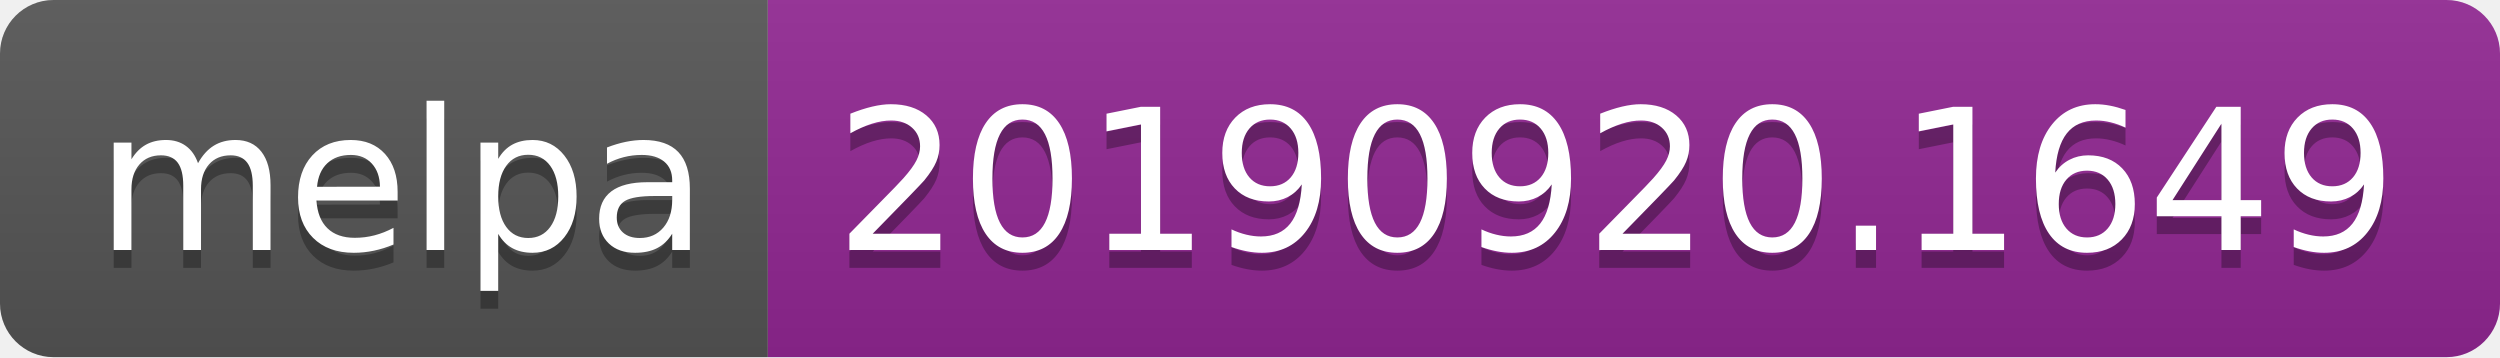
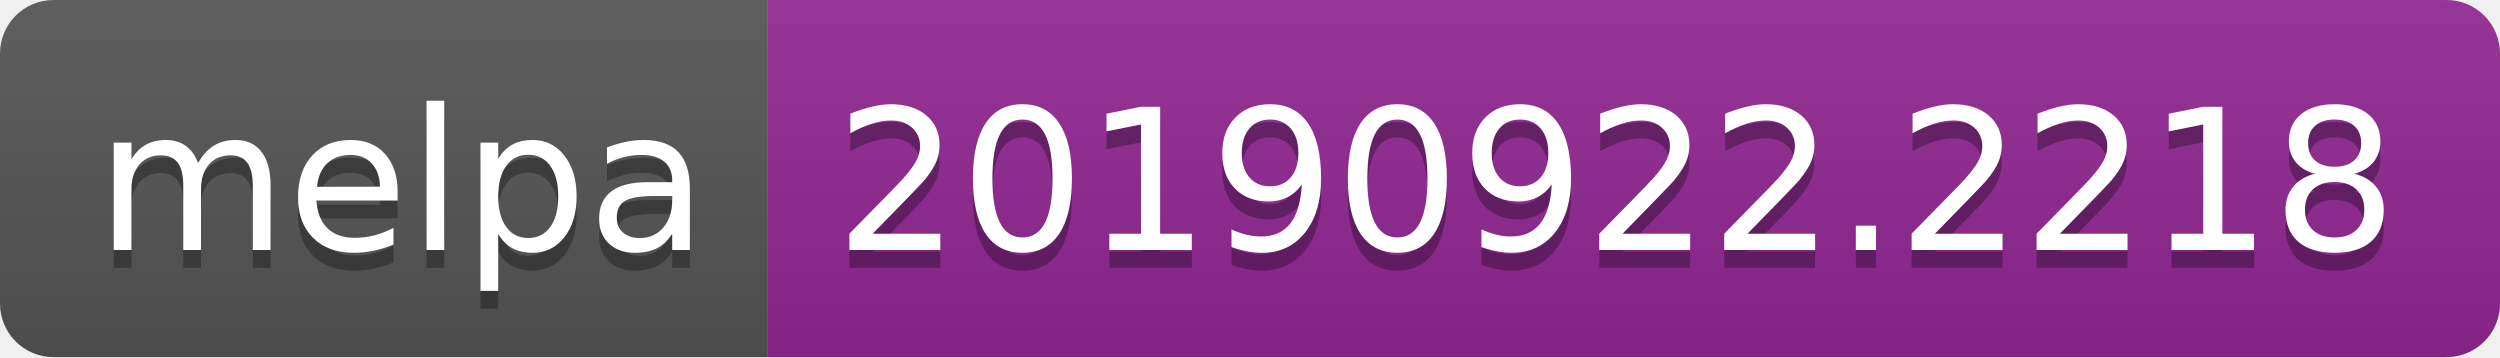
<svg xmlns="http://www.w3.org/2000/svg" width="140" height="20">
  <linearGradient id="b" x2="0" y2="100%">
    <stop offset="0" stop-color="#bbb" stop-opacity=".1" />
    <stop offset="1" stop-opacity=".1" />
  </linearGradient>
  <clipPath id="a">
    <rect width="140" height="20" rx="3" fill="#fff" />
  </clipPath>
  <g clip-path="url(#a)">
    <path fill="#555" d="M0 0h43v20H0z" />
    <path fill="#922793" d="M43 0h97v20H43z" />
    <path fill="url(#b)" d="M0 0h140v20H0z" />
  </g>
  <g fill="#fff" text-anchor="middle" font-family="DejaVu Sans,Verdana,Geneva,sans-serif" font-size="110">
    <text x="225" y="150" fill="#010101" fill-opacity=".3" transform="scale(.1)" textLength="330">melpa</text>
    <text x="225" y="140" transform="scale(.1)" textLength="330">melpa</text>
-     <text x="905" y="150" fill="#010101" fill-opacity=".3" transform="scale(.1)" textLength="870">20190920.1649</text>
-     <text x="905" y="140" transform="scale(.1)" textLength="870">20190920.1649</text>
+     <text x="905" y="150" fill="#010101" fill-opacity=".3" transform="scale(.1)" textLength="870">20190922.2218</text>
+     <text x="905" y="140" transform="scale(.1)" textLength="870">20190922.2218</text>
  </g>
</svg>
